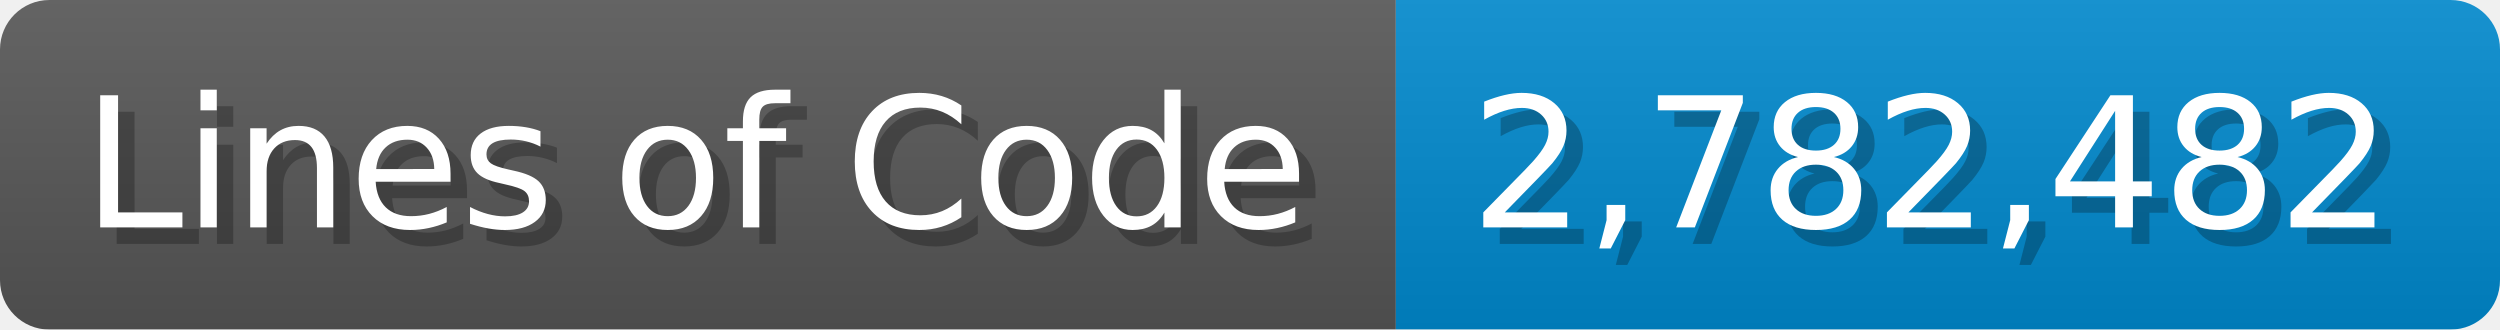
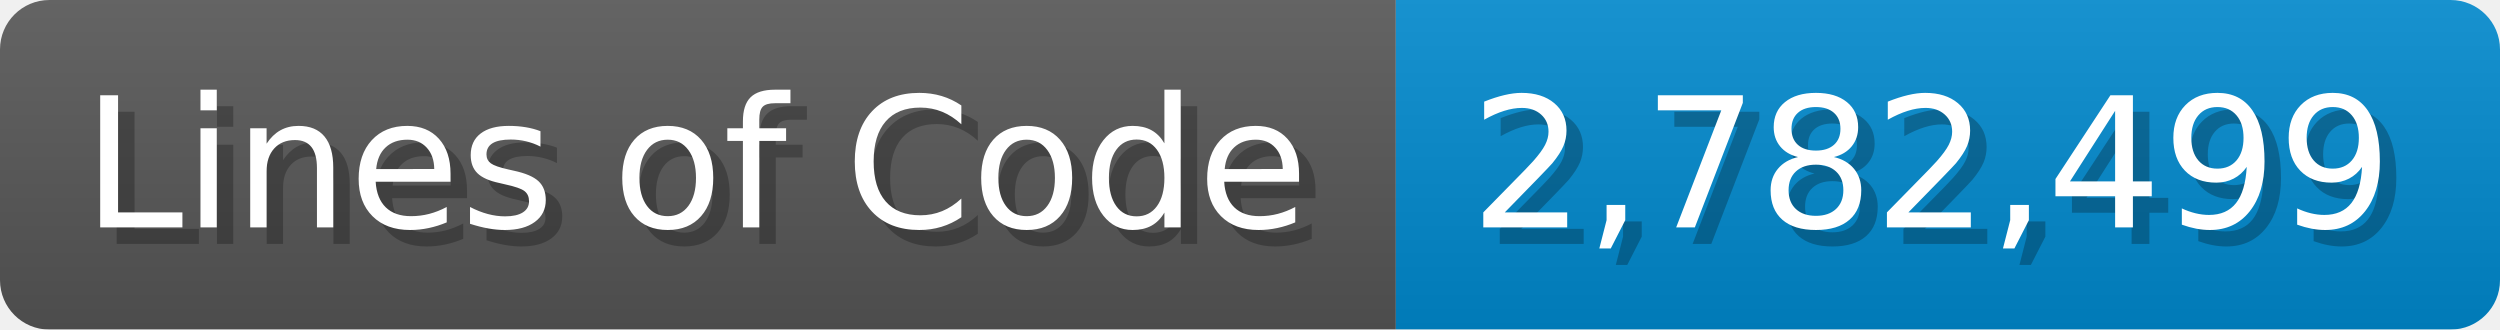
<svg xmlns="http://www.w3.org/2000/svg" width="151.7" height="20" viewBox="0 0 1517 200">
  <linearGradient id="a" x2="0" y2="100%">
    <stop offset="0" stop-opacity=".1" stop-color="#EEE" />
    <stop offset="1" stop-opacity=".1" />
  </linearGradient>
  <mask id="m">
    <rect width="1517" height="200" rx="30" fill="#FFF" />
  </mask>
  <g mask="url(#m)">
    <rect width="847" height="200" fill="#555" />
    <rect width="670" height="200" fill="#08C" x="847" />
    <rect width="1517" height="200" fill="url(#a)" />
  </g>
  <g fill="#fff" text-anchor="start" font-family="Verdana,DejaVu Sans,sans-serif" font-size="110">
    <text x="60" y="148" textLength="747" fill="#000" opacity="0.25">Lines of Code</text>
    <text x="50" y="138" textLength="747">Lines of Code</text>
-     <text x="902" y="148" textLength="570" fill="#000" opacity="0.25">2,782,482</text>
-     <text x="892" y="138" textLength="570">2,782,482</text>
+     <text x="902" y="148" textLength="570" fill="#000" opacity="0.25">2,782,499</text>
+     <text x="892" y="138" textLength="570">2,782,499</text>
  </g>
</svg>
